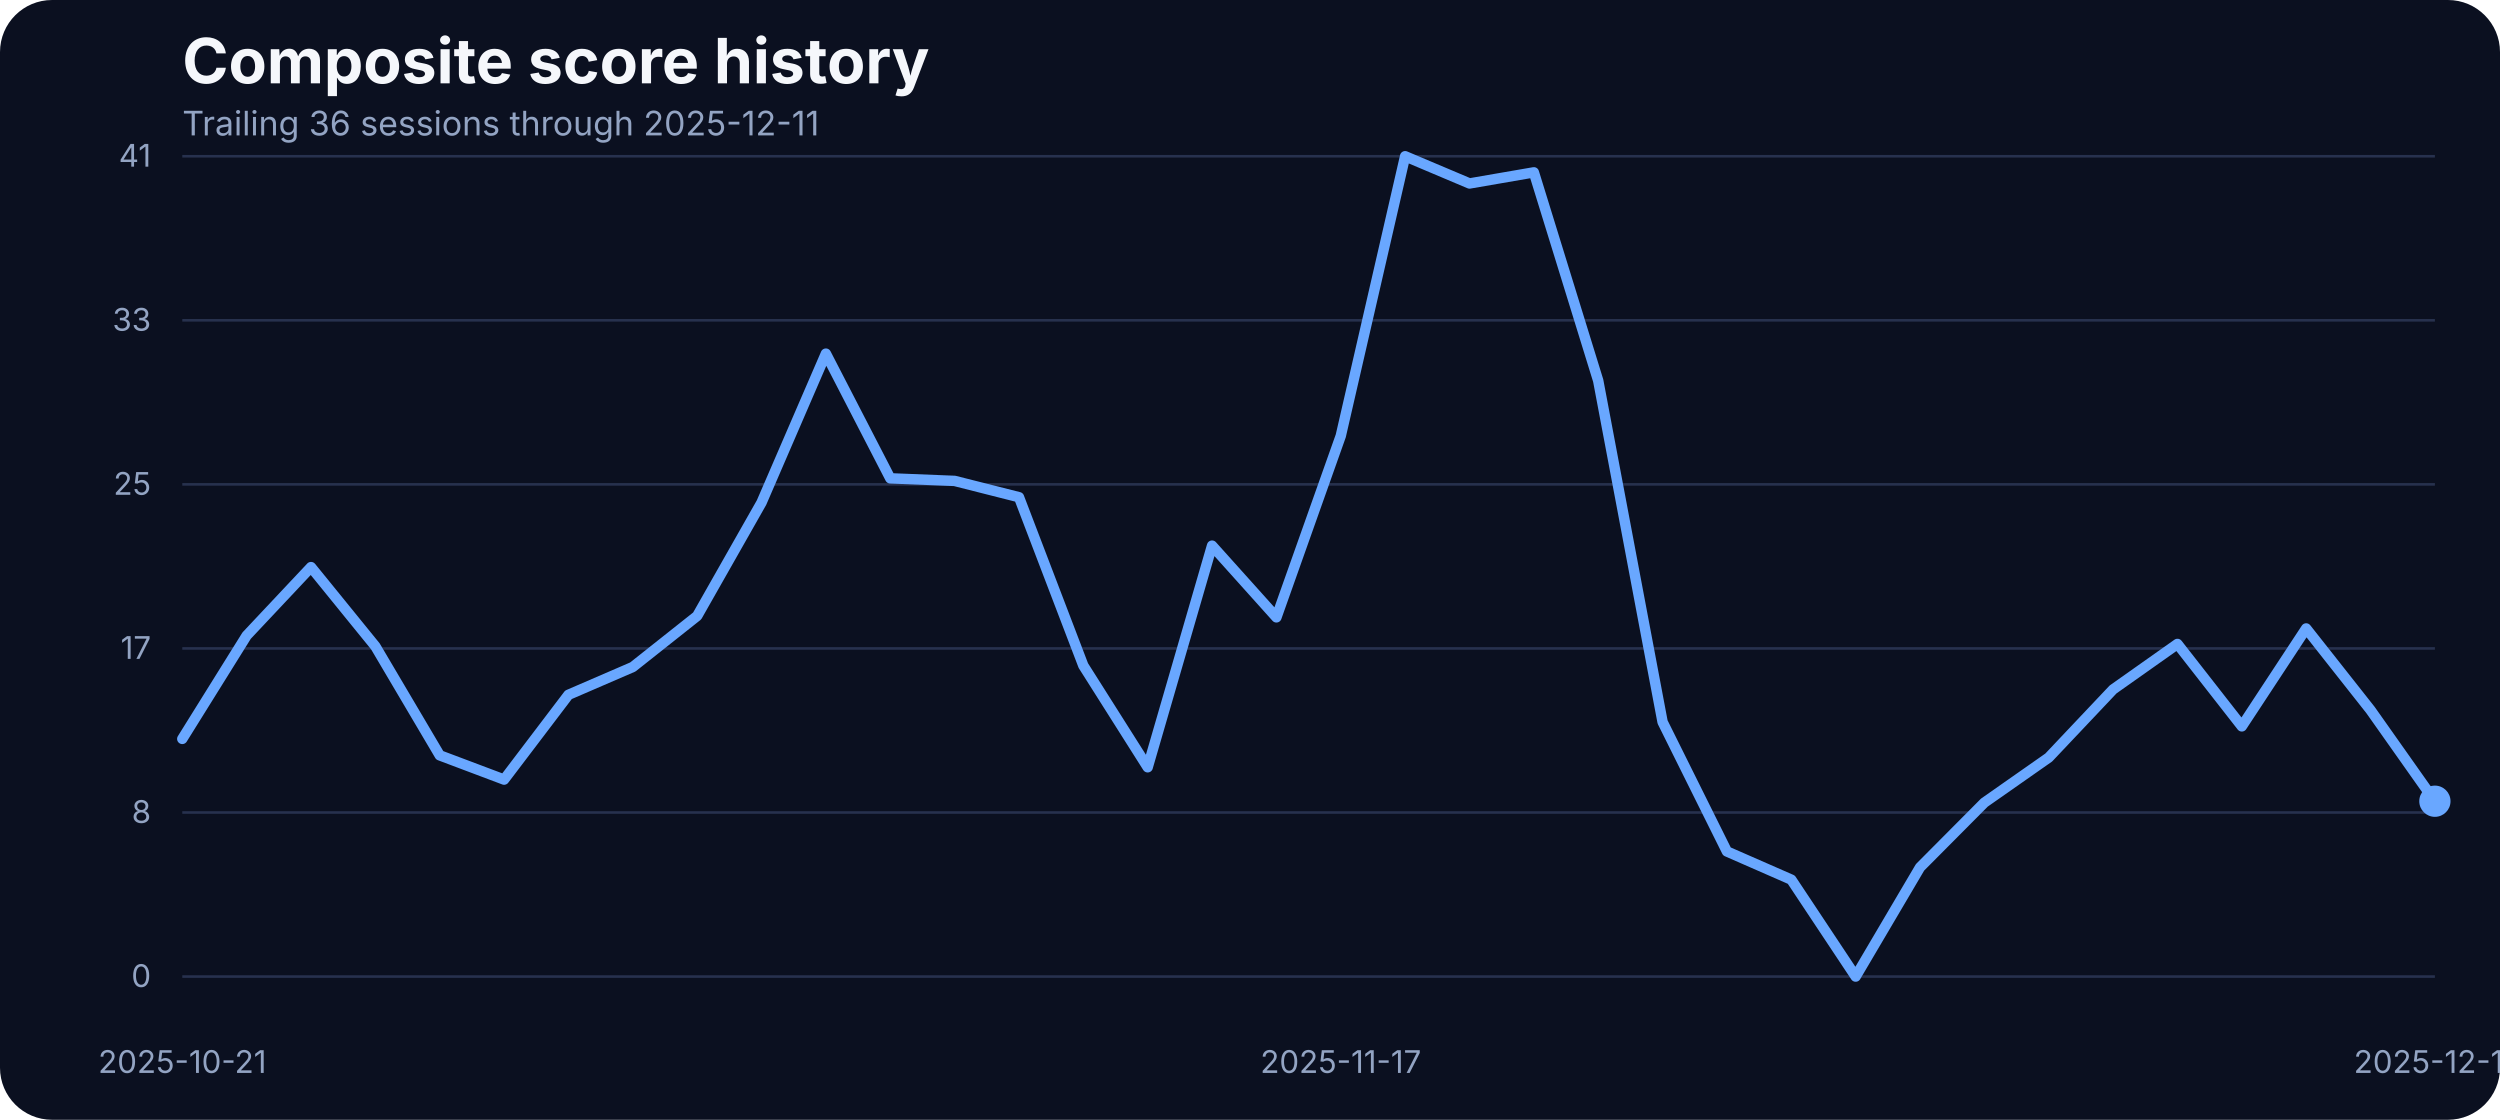
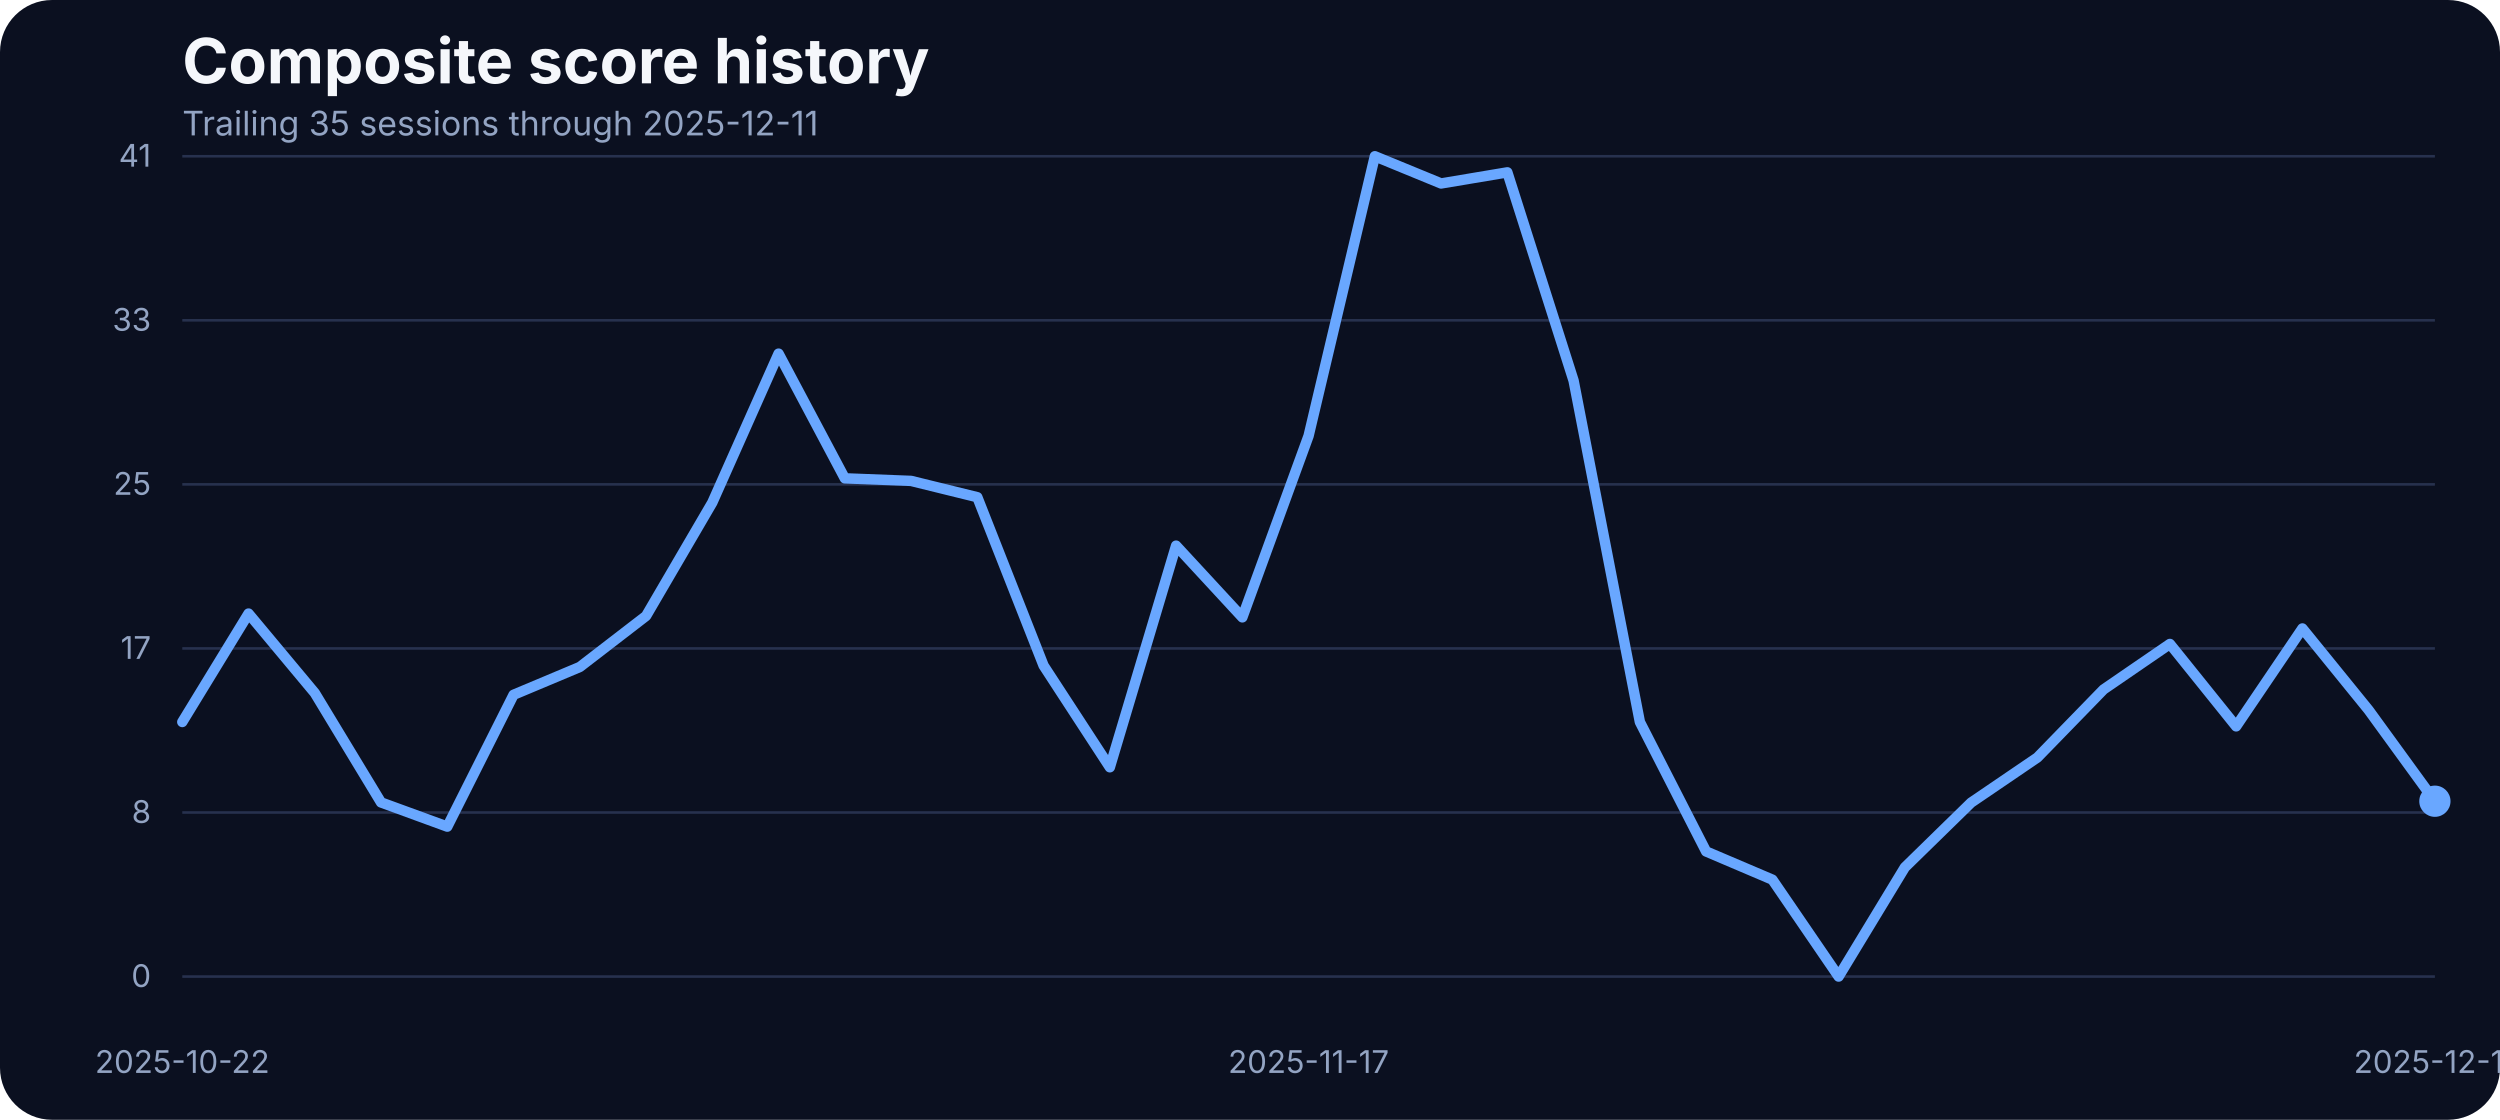
<svg xmlns="http://www.w3.org/2000/svg" width="960" height="430" viewBox="0 0 960 430" role="img" aria-label="Composite score history">
  <rect width="100%" height="100%" fill="#0b1020" rx="20" />
  <text x="70" y="32" fill="#f5f7fb" font-family="Inter, Arial, sans-serif" font-size="24" font-weight="700">Composite score history</text>
-   <text x="70" y="52" fill="#93a4c3" font-family="Inter, Arial, sans-serif" font-size="13">Trailing 36 sessions through 2025-12-11</text>
+   <text x="70" y="52" fill="#93a4c3" font-family="Inter, Arial, sans-serif" font-size="13">Trailing 35 sessions through 2025-12-11</text>
  <line x1="70" x2="935" y1="375.00" y2="375.00" stroke="#27314e" stroke-width="1" />
  <text x="58" y="379.00" text-anchor="end" fill="#93a4c3" font-family="Inter, Arial, sans-serif" font-size="12">0</text>
  <line x1="70" x2="935" y1="312.00" y2="312.00" stroke="#27314e" stroke-width="1" />
  <text x="58" y="316.00" text-anchor="end" fill="#93a4c3" font-family="Inter, Arial, sans-serif" font-size="12">8</text>
  <line x1="70" x2="935" y1="249.00" y2="249.00" stroke="#27314e" stroke-width="1" />
  <text x="58" y="253.00" text-anchor="end" fill="#93a4c3" font-family="Inter, Arial, sans-serif" font-size="12">17</text>
  <line x1="70" x2="935" y1="186.00" y2="186.00" stroke="#27314e" stroke-width="1" />
  <text x="58" y="190.00" text-anchor="end" fill="#93a4c3" font-family="Inter, Arial, sans-serif" font-size="12">25</text>
  <line x1="70" x2="935" y1="123.00" y2="123.00" stroke="#27314e" stroke-width="1" />
  <text x="58" y="127.00" text-anchor="end" fill="#93a4c3" font-family="Inter, Arial, sans-serif" font-size="12">33</text>
  <line x1="70" x2="935" y1="60.00" y2="60.00" stroke="#27314e" stroke-width="1" />
  <text x="58" y="64.00" text-anchor="end" fill="#93a4c3" font-family="Inter, Arial, sans-serif" font-size="12">41</text>
-   <text x="70.00" y="412" text-anchor="middle" fill="#93a4c3" font-family="Inter, Arial, sans-serif" font-size="12">2025-10-21</text>
-   <text x="514.86" y="412" text-anchor="middle" fill="#93a4c3" font-family="Inter, Arial, sans-serif" font-size="12">2025-11-17</text>
+   <text x="70.00" y="412" text-anchor="middle" fill="#93a4c3" font-family="Inter, Arial, sans-serif" font-size="12">2025-10-22</text>
+   <text x="502.50" y="412" text-anchor="middle" fill="#93a4c3" font-family="Inter, Arial, sans-serif" font-size="12">2025-11-17</text>
  <text x="935.00" y="412" text-anchor="middle" fill="#93a4c3" font-family="Inter, Arial, sans-serif" font-size="12">2025-12-11</text>
-   <path d="M 70.00 283.73 L 94.71 244.07 L 119.43 217.77 L 144.14 248.19 L 168.86 290.05 L 193.57 299.36 L 218.29 266.80 L 243.00 256.12 L 267.71 236.53 L 292.43 192.98 L 317.14 135.80 L 341.86 183.68 L 366.57 184.67 L 391.29 190.93 L 416.00 255.59 L 440.71 294.63 L 465.43 209.53 L 490.14 237.06 L 514.86 167.36 L 539.57 60.00 L 564.29 70.45 L 589.00 66.18 L 613.71 146.17 L 638.43 277.24 L 663.14 326.96 L 687.86 337.79 L 712.57 375.00 L 737.29 333.06 L 762.00 308.20 L 786.71 290.89 L 811.43 264.74 L 836.14 247.28 L 860.86 278.92 L 885.57 241.33 L 910.29 272.67 L 935.00 307.67" fill="none" stroke="#69a7ff" stroke-width="4" stroke-linecap="round" stroke-linejoin="round" />
+   <path d="M 70.00 277.24 L 95.44 235.61 L 120.88 266.11 L 146.32 308.13 L 171.76 317.43 L 197.21 266.80 L 222.65 256.12 L 248.09 236.53 L 273.53 192.98 L 298.97 135.80 L 324.41 183.68 L 349.85 184.67 L 375.29 190.93 L 400.74 255.59 L 426.18 294.63 L 451.62 209.53 L 477.06 237.06 L 502.50 167.36 L 527.94 60.00 L 553.38 70.45 L 578.82 66.18 L 604.26 146.17 L 629.71 277.24 L 655.15 326.96 L 680.59 337.79 L 706.03 375.00 L 731.47 333.06 L 756.91 308.20 L 782.35 290.89 L 807.79 264.74 L 833.24 247.28 L 858.68 278.92 L 884.12 241.33 L 909.56 272.67 L 935.00 307.67" fill="none" stroke="#69a7ff" stroke-width="4" stroke-linecap="round" stroke-linejoin="round" />
  <circle cx="935.00" cy="307.67" r="6" fill="#69a7ff" />
</svg>
